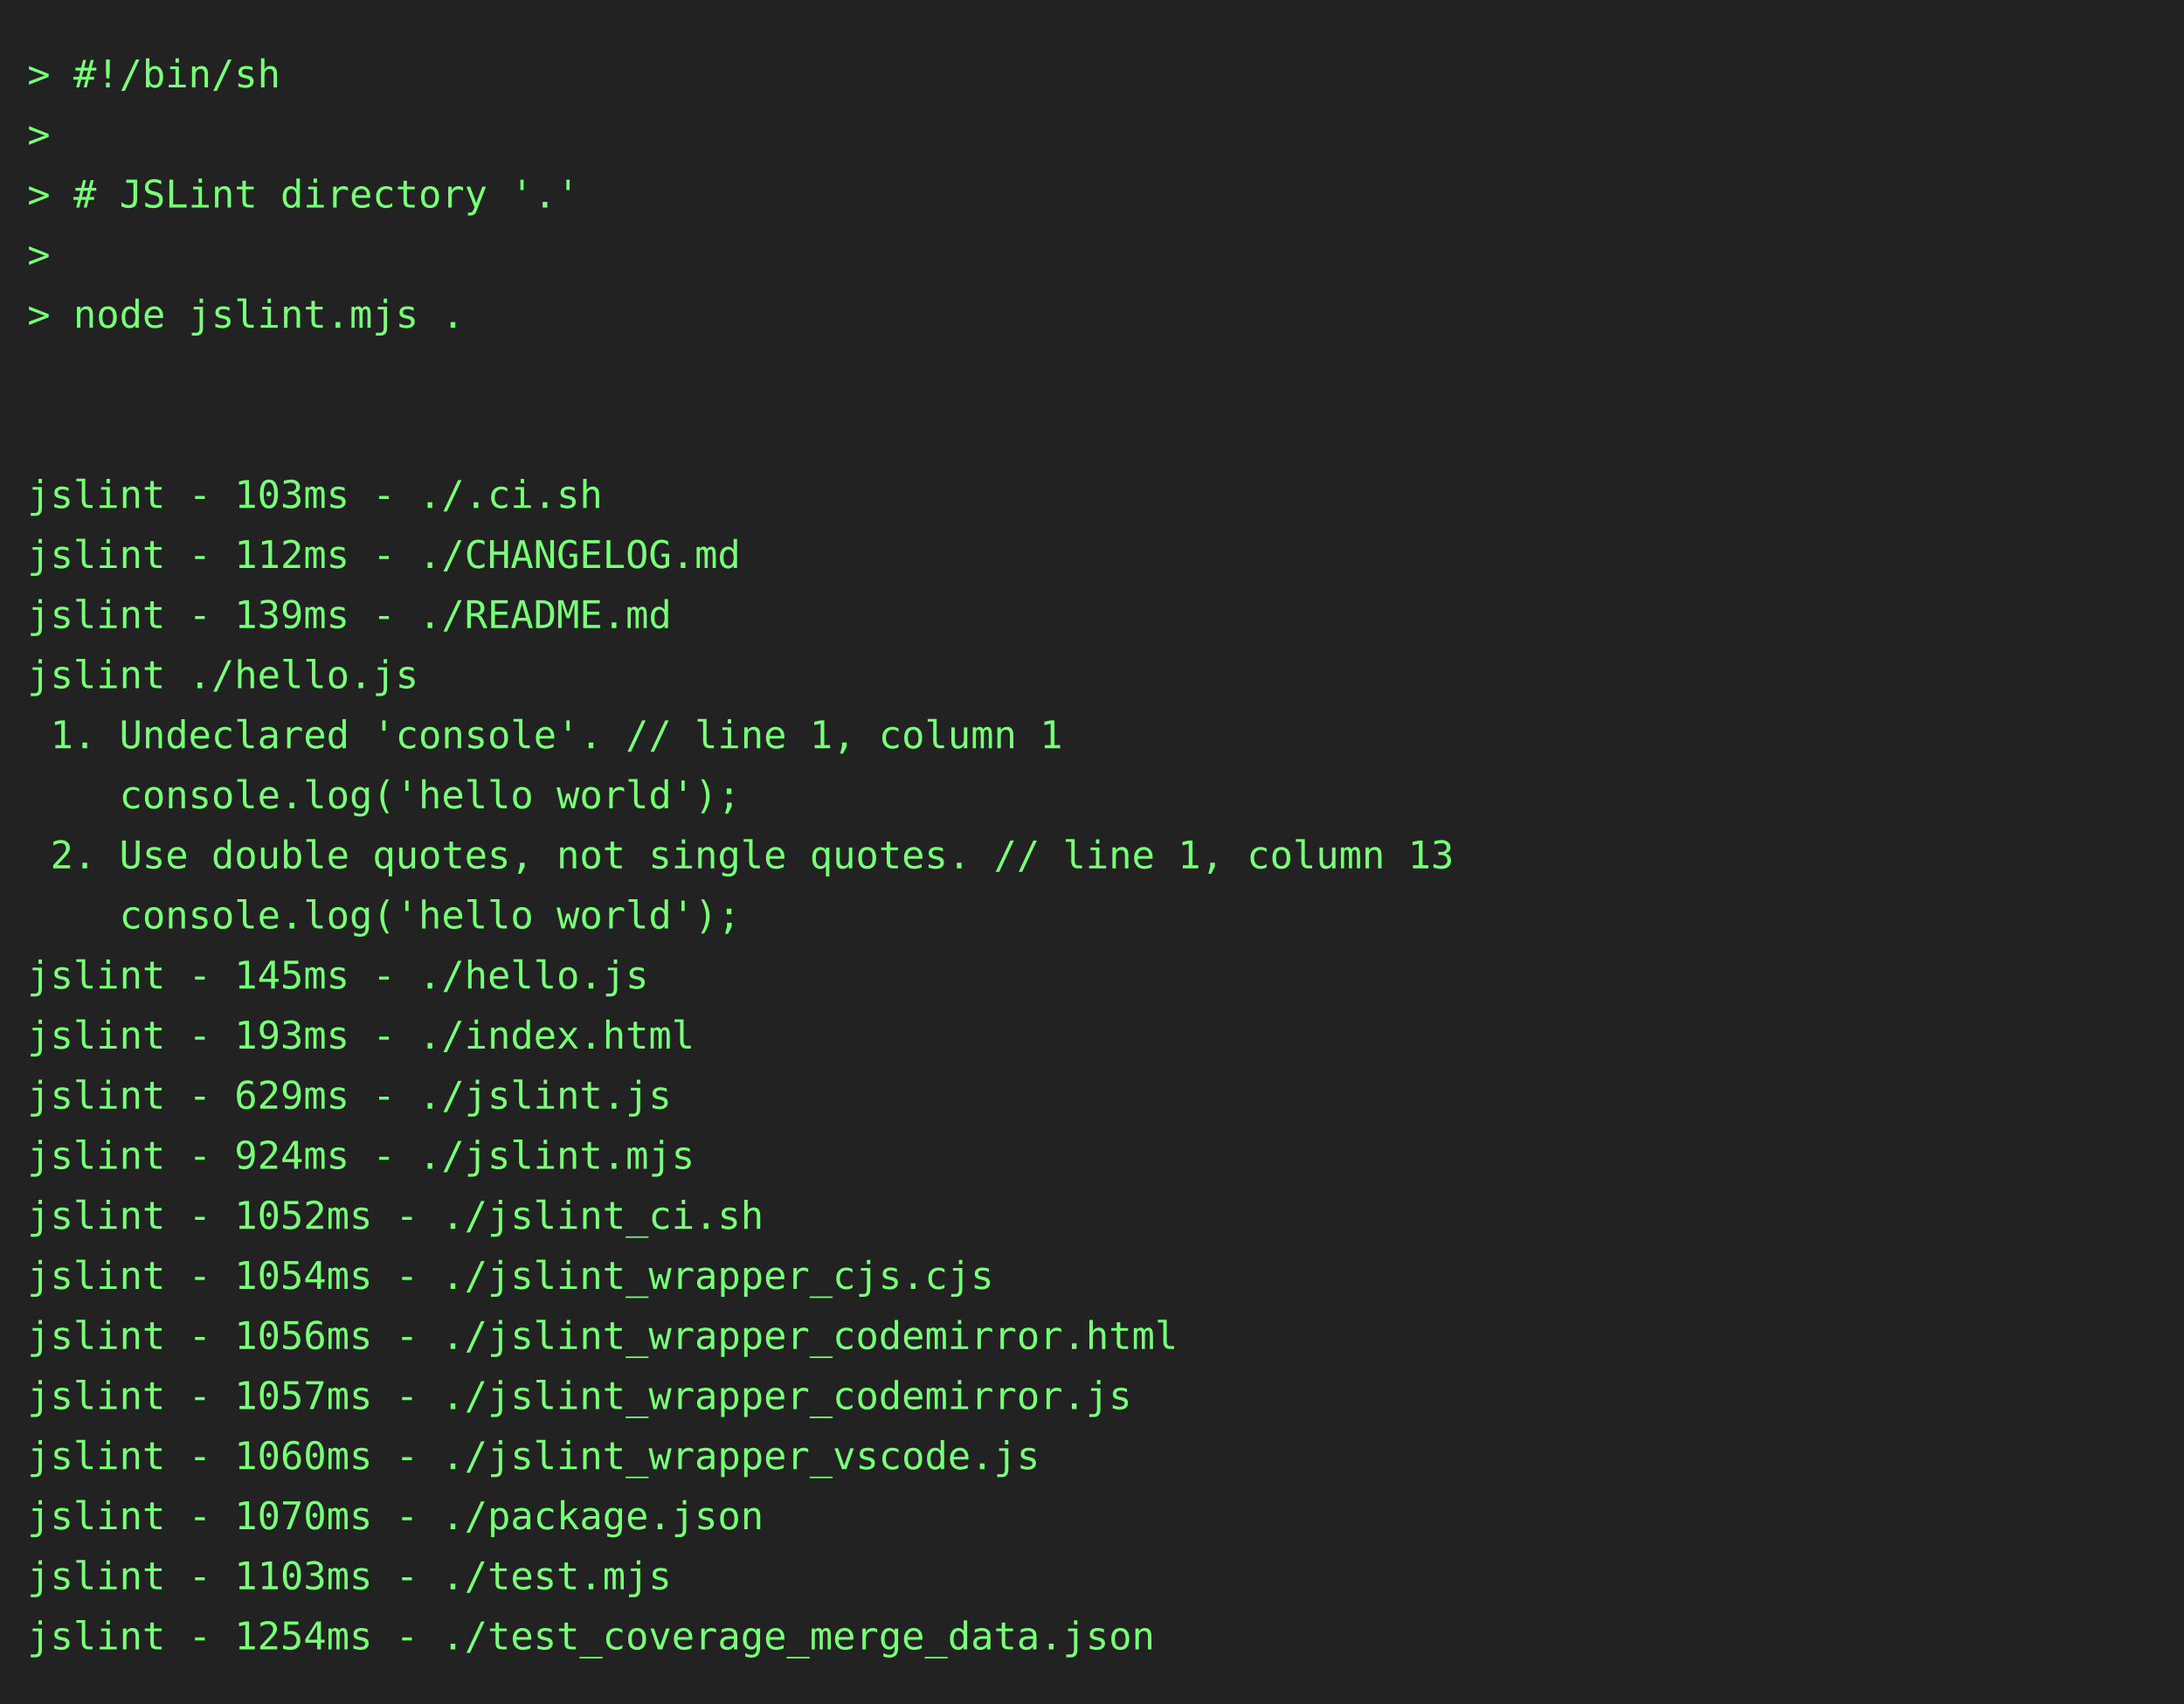
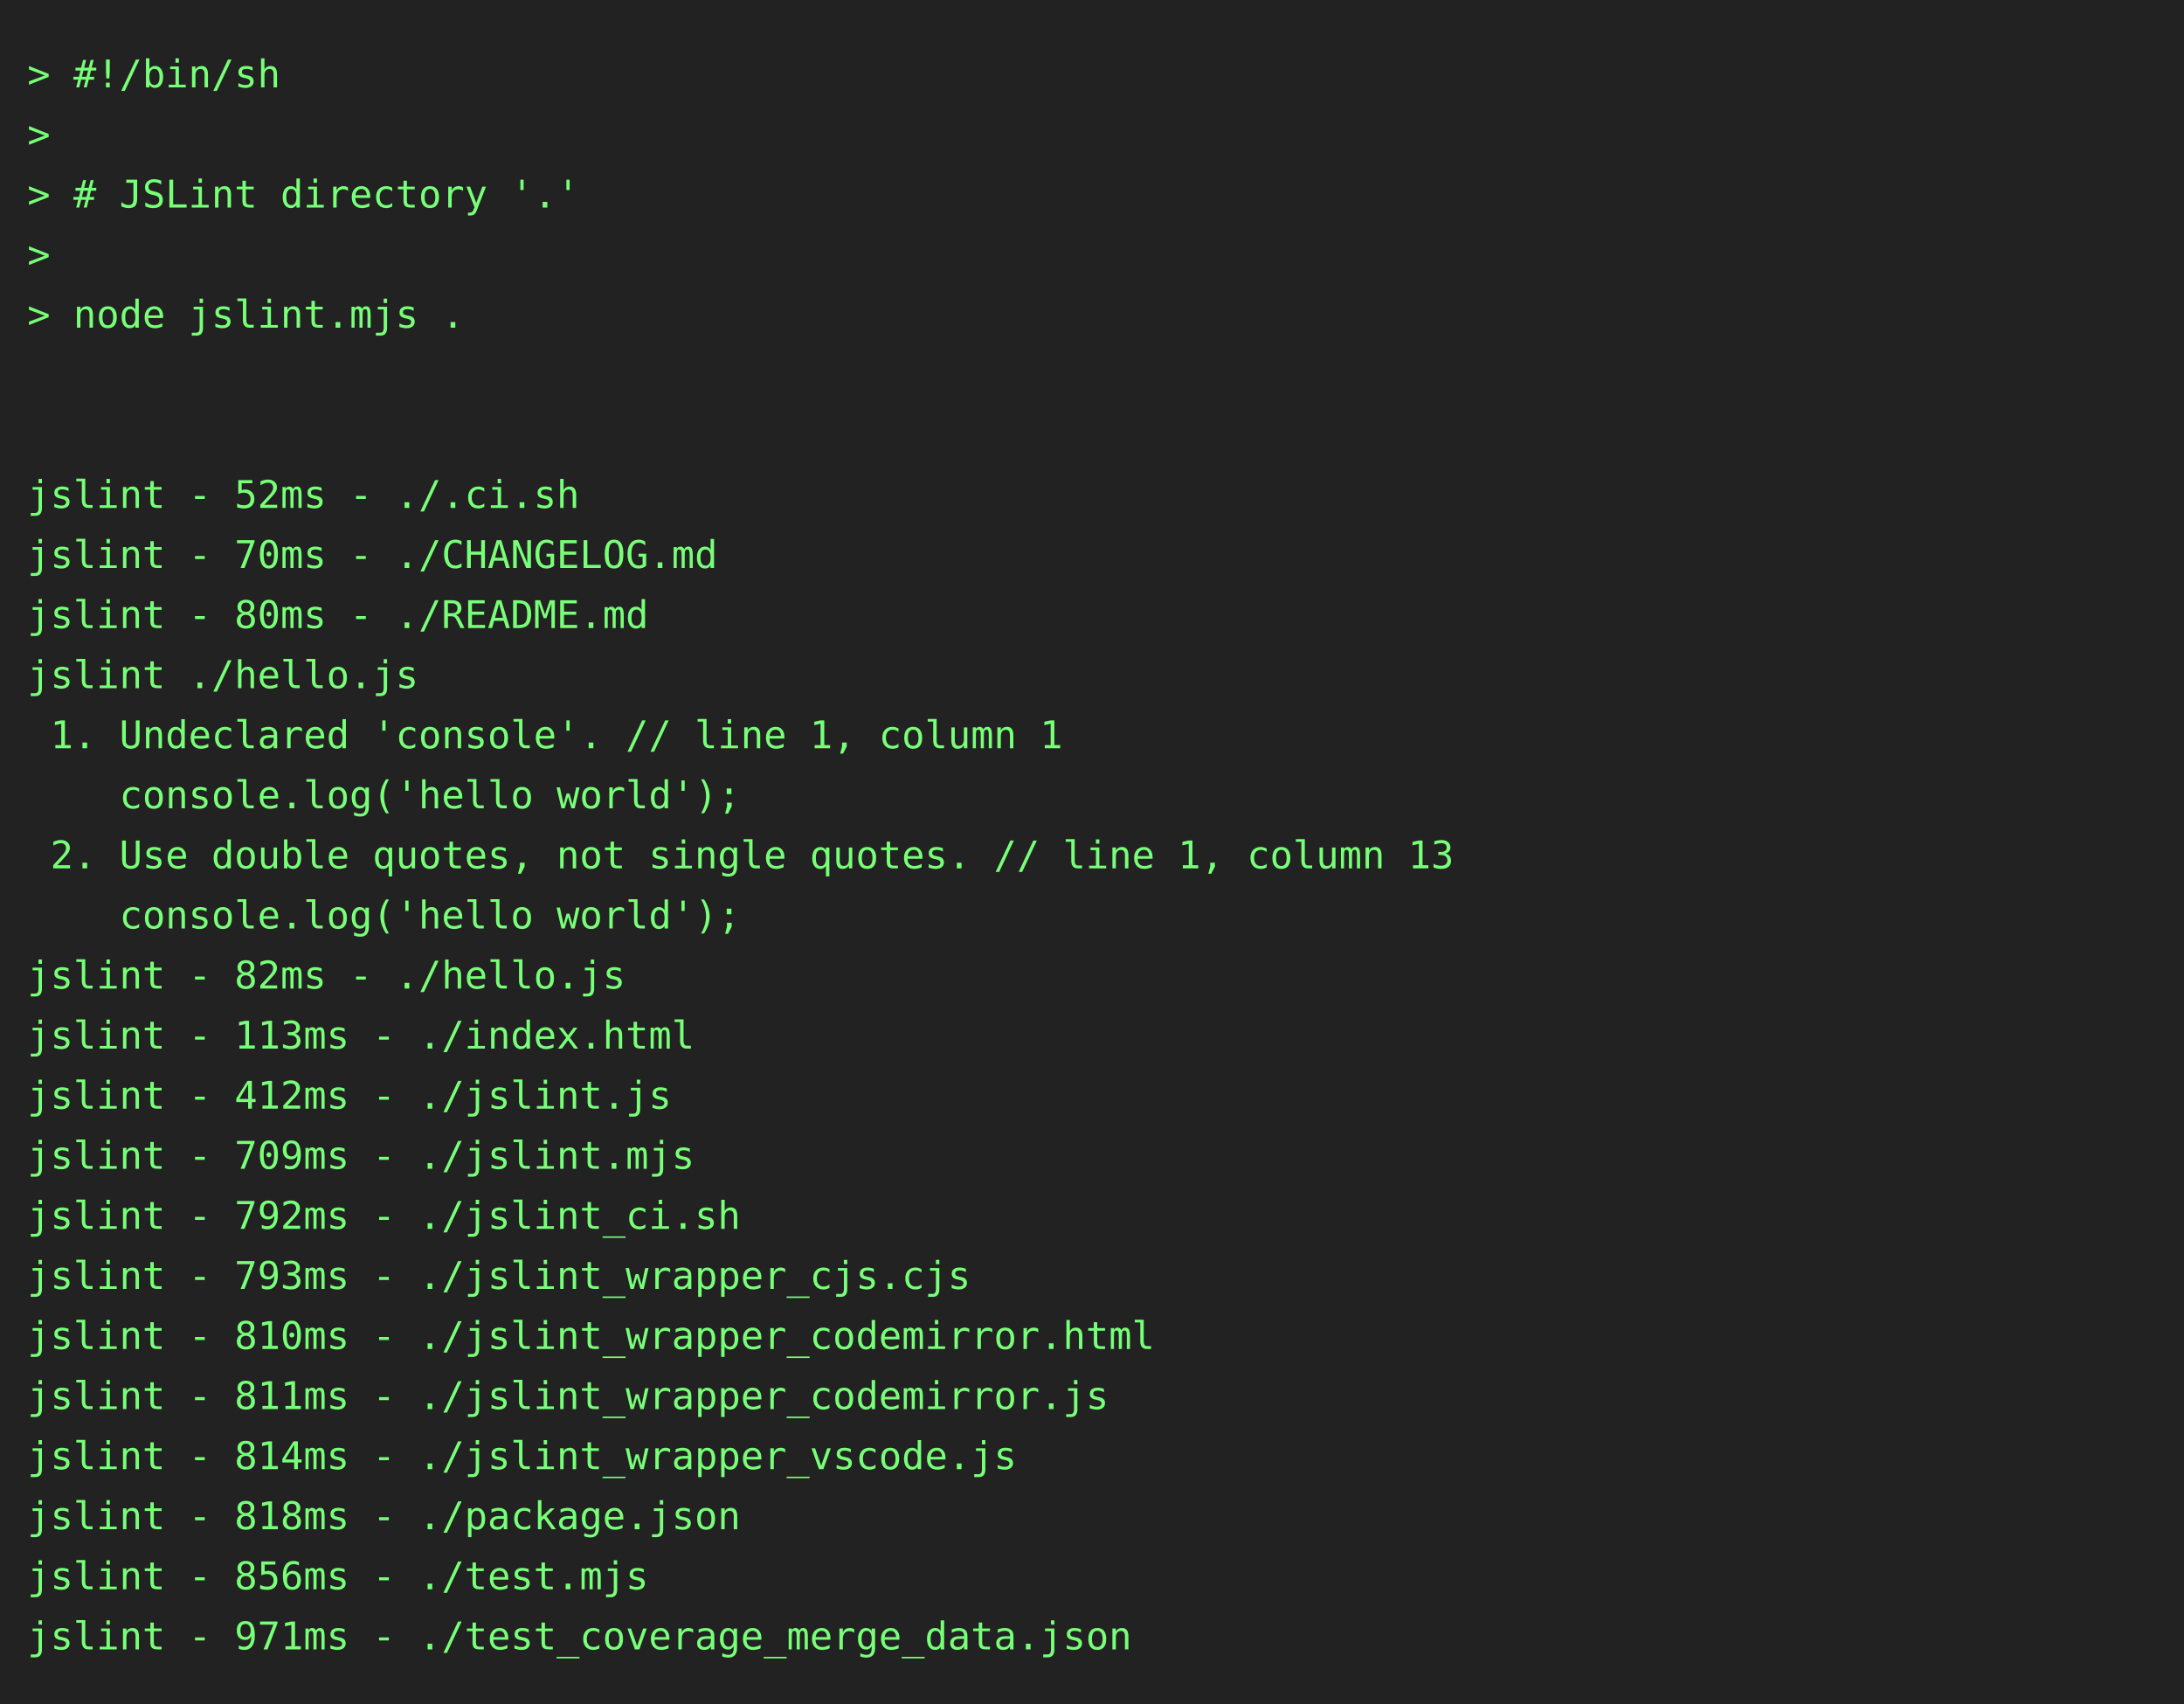
<svg xmlns="http://www.w3.org/2000/svg" height="624" width="800">
  <rect height="624" fill="#222" width="800" />
  <text fill="#7f7" font-family="consolas, menlo, monospace" font-size="14" xml:space="preserve">
    <tspan lengthAdjust="spacingAndGlyphs" textLength="768" x="10" y="32">&gt; #!/bin/sh                                                                                      </tspan>
    <tspan lengthAdjust="spacingAndGlyphs" textLength="768" x="10" y="54">&gt;                                                                                                </tspan>
    <tspan lengthAdjust="spacingAndGlyphs" textLength="768" x="10" y="76">&gt; # JSLint directory '.'                                                                         </tspan>
    <tspan lengthAdjust="spacingAndGlyphs" textLength="768" x="10" y="98">&gt;                                                                                                </tspan>
    <tspan lengthAdjust="spacingAndGlyphs" textLength="768" x="10" y="120">&gt; node jslint.mjs .                                                                              </tspan>
    <tspan lengthAdjust="spacingAndGlyphs" textLength="768" x="10" y="142">                                                                                                 </tspan>
    <tspan lengthAdjust="spacingAndGlyphs" textLength="768" x="10" y="164">                                                                                                 </tspan>
-     <tspan lengthAdjust="spacingAndGlyphs" textLength="768" x="10" y="186">jslint - 103ms - ./.ci.sh                                                                        </tspan>
-     <tspan lengthAdjust="spacingAndGlyphs" textLength="768" x="10" y="208">jslint - 112ms - ./CHANGELOG.md                                                                  </tspan>
-     <tspan lengthAdjust="spacingAndGlyphs" textLength="768" x="10" y="230">jslint - 139ms - ./README.md                                                                     </tspan>
+     <tspan lengthAdjust="spacingAndGlyphs" textLength="768" x="10" y="186">jslint - 52ms - ./.ci.sh                                                                         </tspan>
+     <tspan lengthAdjust="spacingAndGlyphs" textLength="768" x="10" y="208">jslint - 70ms - ./CHANGELOG.md                                                                   </tspan>
+     <tspan lengthAdjust="spacingAndGlyphs" textLength="768" x="10" y="230">jslint - 80ms - ./README.md                                                                      </tspan>
    <tspan lengthAdjust="spacingAndGlyphs" textLength="768" x="10" y="252">jslint ./hello.js                                                                                </tspan>
    <tspan lengthAdjust="spacingAndGlyphs" textLength="768" x="10" y="274"> 1. Undeclared 'console'. // line 1, column 1                                                    </tspan>
    <tspan lengthAdjust="spacingAndGlyphs" textLength="768" x="10" y="296">    console.log('hello world');                                                                  </tspan>
    <tspan lengthAdjust="spacingAndGlyphs" textLength="768" x="10" y="318"> 2. Use double quotes, not single quotes. // line 1, column 13                                   </tspan>
    <tspan lengthAdjust="spacingAndGlyphs" textLength="768" x="10" y="340">    console.log('hello world');                                                                  </tspan>
-     <tspan lengthAdjust="spacingAndGlyphs" textLength="768" x="10" y="362">jslint - 145ms - ./hello.js                                                                      </tspan>
-     <tspan lengthAdjust="spacingAndGlyphs" textLength="768" x="10" y="384">jslint - 193ms - ./index.html                                                                    </tspan>
-     <tspan lengthAdjust="spacingAndGlyphs" textLength="768" x="10" y="406">jslint - 629ms - ./jslint.js                                                                     </tspan>
-     <tspan lengthAdjust="spacingAndGlyphs" textLength="768" x="10" y="428">jslint - 924ms - ./jslint.mjs                                                                    </tspan>
-     <tspan lengthAdjust="spacingAndGlyphs" textLength="768" x="10" y="450">jslint - 1052ms - ./jslint_ci.sh                                                                 </tspan>
-     <tspan lengthAdjust="spacingAndGlyphs" textLength="768" x="10" y="472">jslint - 1054ms - ./jslint_wrapper_cjs.cjs                                                       </tspan>
-     <tspan lengthAdjust="spacingAndGlyphs" textLength="768" x="10" y="494">jslint - 1056ms - ./jslint_wrapper_codemirror.html                                               </tspan>
-     <tspan lengthAdjust="spacingAndGlyphs" textLength="768" x="10" y="516">jslint - 1057ms - ./jslint_wrapper_codemirror.js                                                 </tspan>
-     <tspan lengthAdjust="spacingAndGlyphs" textLength="768" x="10" y="538">jslint - 1060ms - ./jslint_wrapper_vscode.js                                                     </tspan>
-     <tspan lengthAdjust="spacingAndGlyphs" textLength="768" x="10" y="560">jslint - 1070ms - ./package.json                                                                 </tspan>
-     <tspan lengthAdjust="spacingAndGlyphs" textLength="768" x="10" y="582">jslint - 1103ms - ./test.mjs                                                                     </tspan>
-     <tspan lengthAdjust="spacingAndGlyphs" textLength="768" x="10" y="604">jslint - 1254ms - ./test_coverage_merge_data.json                                                </tspan>
+     <tspan lengthAdjust="spacingAndGlyphs" textLength="768" x="10" y="362">jslint - 82ms - ./hello.js                                                                       </tspan>
+     <tspan lengthAdjust="spacingAndGlyphs" textLength="768" x="10" y="384">jslint - 113ms - ./index.html                                                                    </tspan>
+     <tspan lengthAdjust="spacingAndGlyphs" textLength="768" x="10" y="406">jslint - 412ms - ./jslint.js                                                                     </tspan>
+     <tspan lengthAdjust="spacingAndGlyphs" textLength="768" x="10" y="428">jslint - 709ms - ./jslint.mjs                                                                    </tspan>
+     <tspan lengthAdjust="spacingAndGlyphs" textLength="768" x="10" y="450">jslint - 792ms - ./jslint_ci.sh                                                                  </tspan>
+     <tspan lengthAdjust="spacingAndGlyphs" textLength="768" x="10" y="472">jslint - 793ms - ./jslint_wrapper_cjs.cjs                                                        </tspan>
+     <tspan lengthAdjust="spacingAndGlyphs" textLength="768" x="10" y="494">jslint - 810ms - ./jslint_wrapper_codemirror.html                                                </tspan>
+     <tspan lengthAdjust="spacingAndGlyphs" textLength="768" x="10" y="516">jslint - 811ms - ./jslint_wrapper_codemirror.js                                                  </tspan>
+     <tspan lengthAdjust="spacingAndGlyphs" textLength="768" x="10" y="538">jslint - 814ms - ./jslint_wrapper_vscode.js                                                      </tspan>
+     <tspan lengthAdjust="spacingAndGlyphs" textLength="768" x="10" y="560">jslint - 818ms - ./package.json                                                                  </tspan>
+     <tspan lengthAdjust="spacingAndGlyphs" textLength="768" x="10" y="582">jslint - 856ms - ./test.mjs                                                                      </tspan>
+     <tspan lengthAdjust="spacingAndGlyphs" textLength="768" x="10" y="604">jslint - 971ms - ./test_coverage_merge_data.json                                                 </tspan>
  </text>
</svg>
